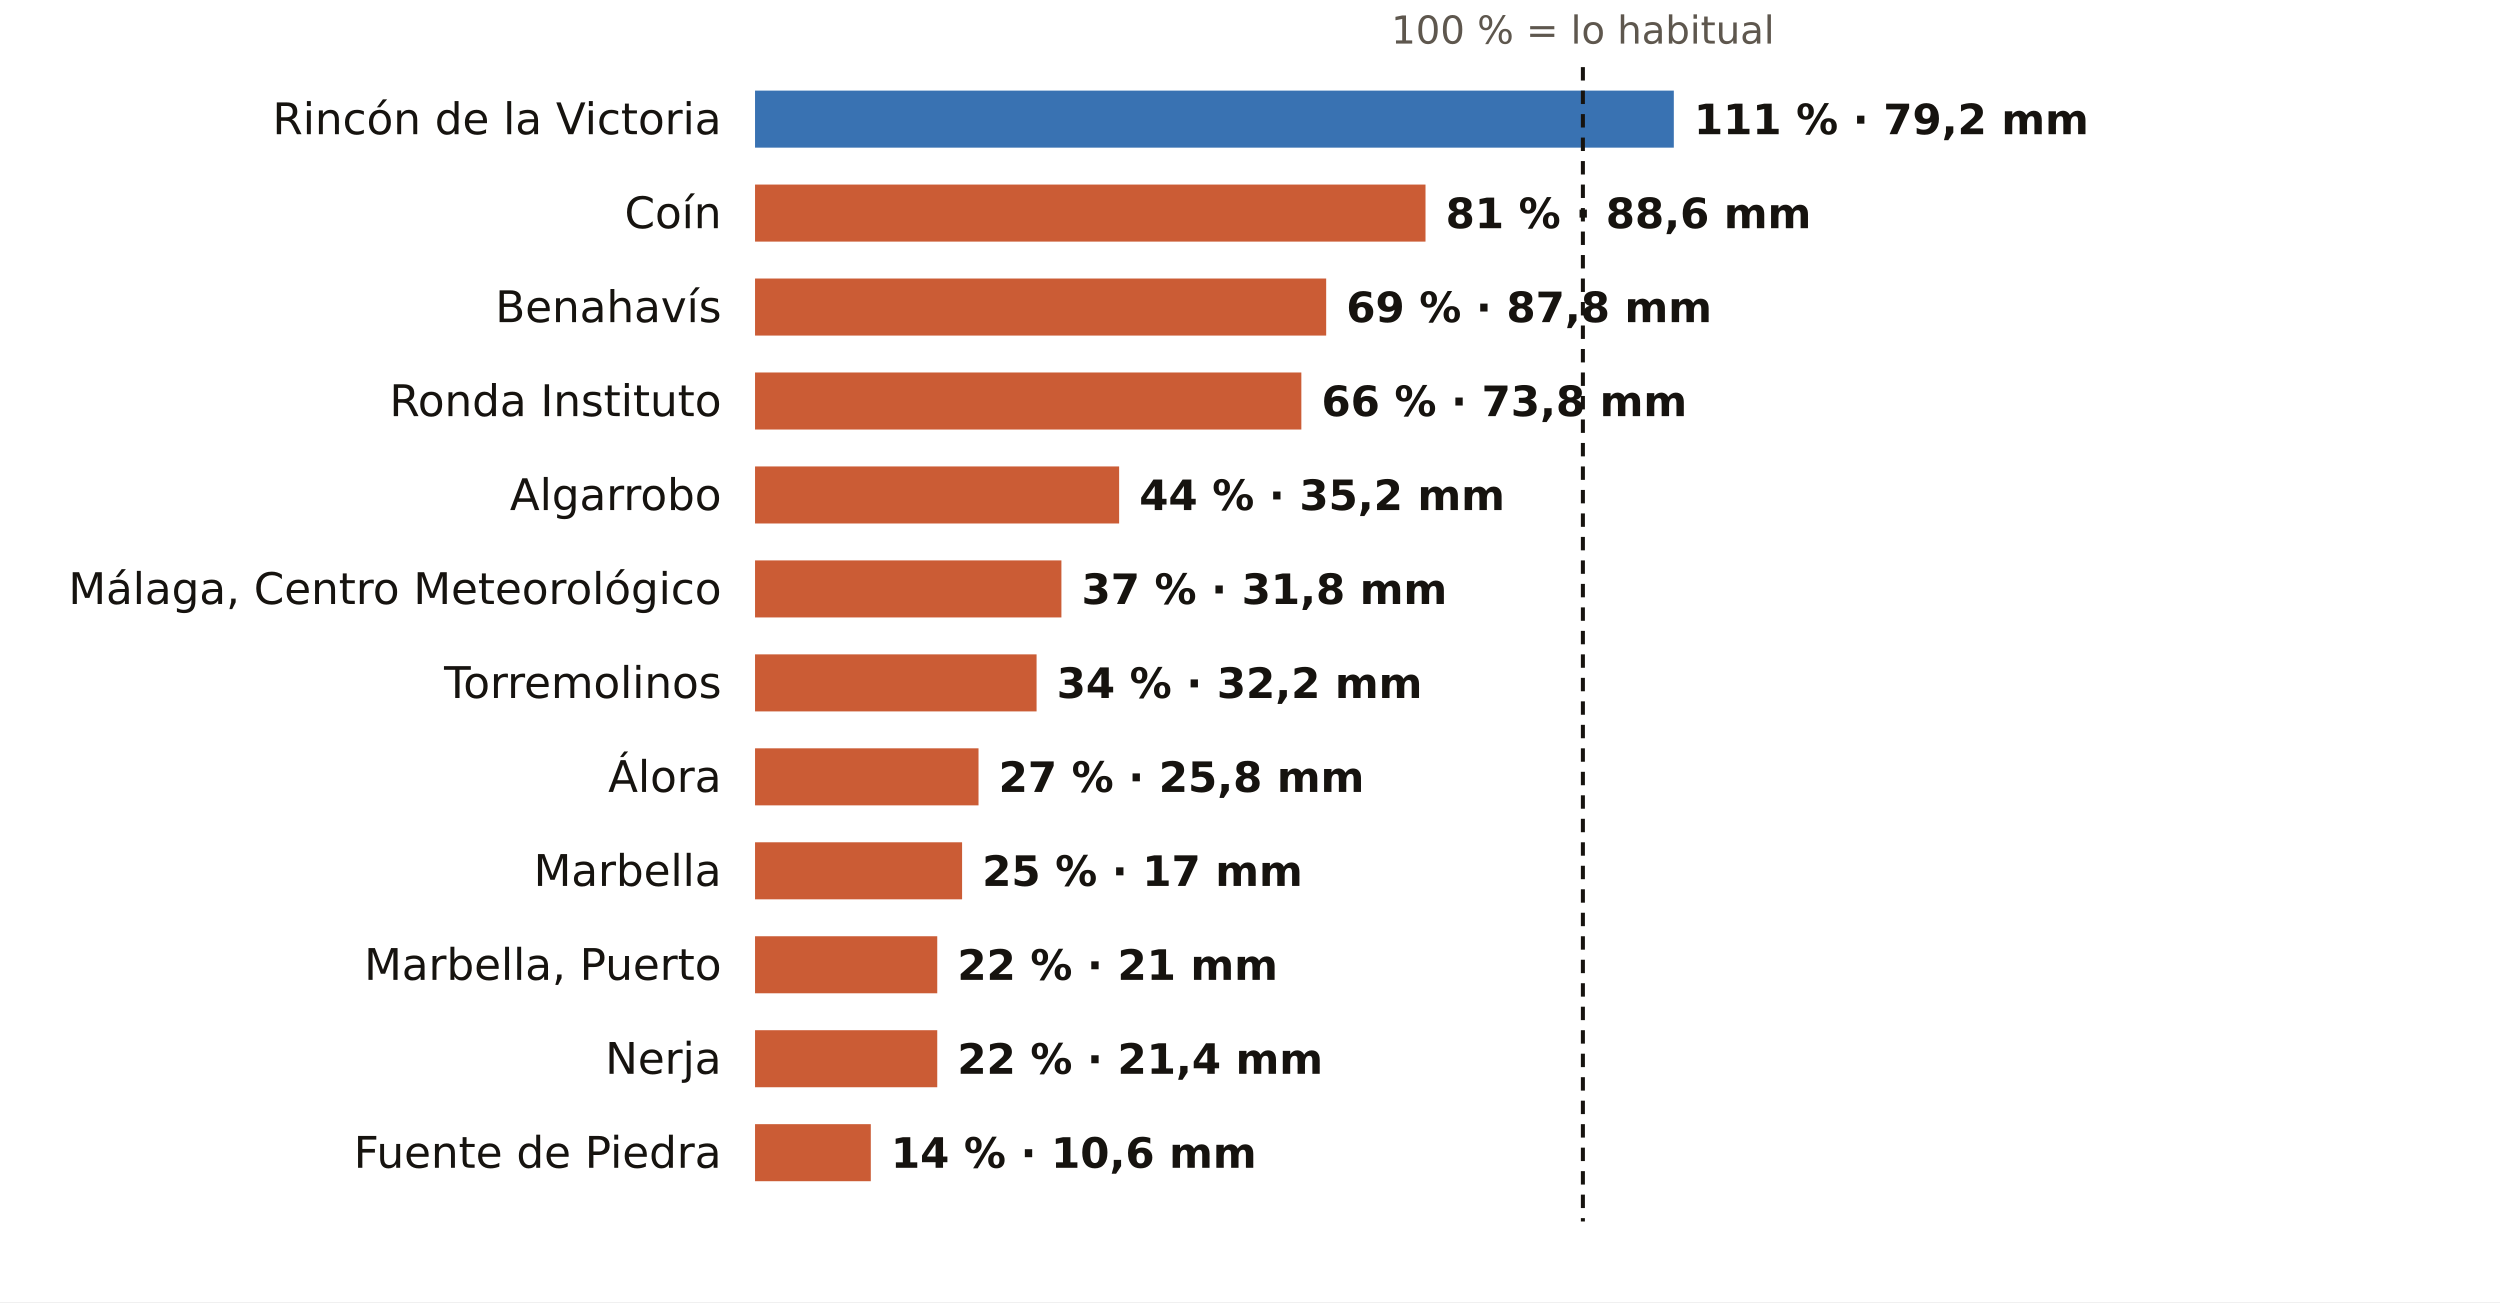
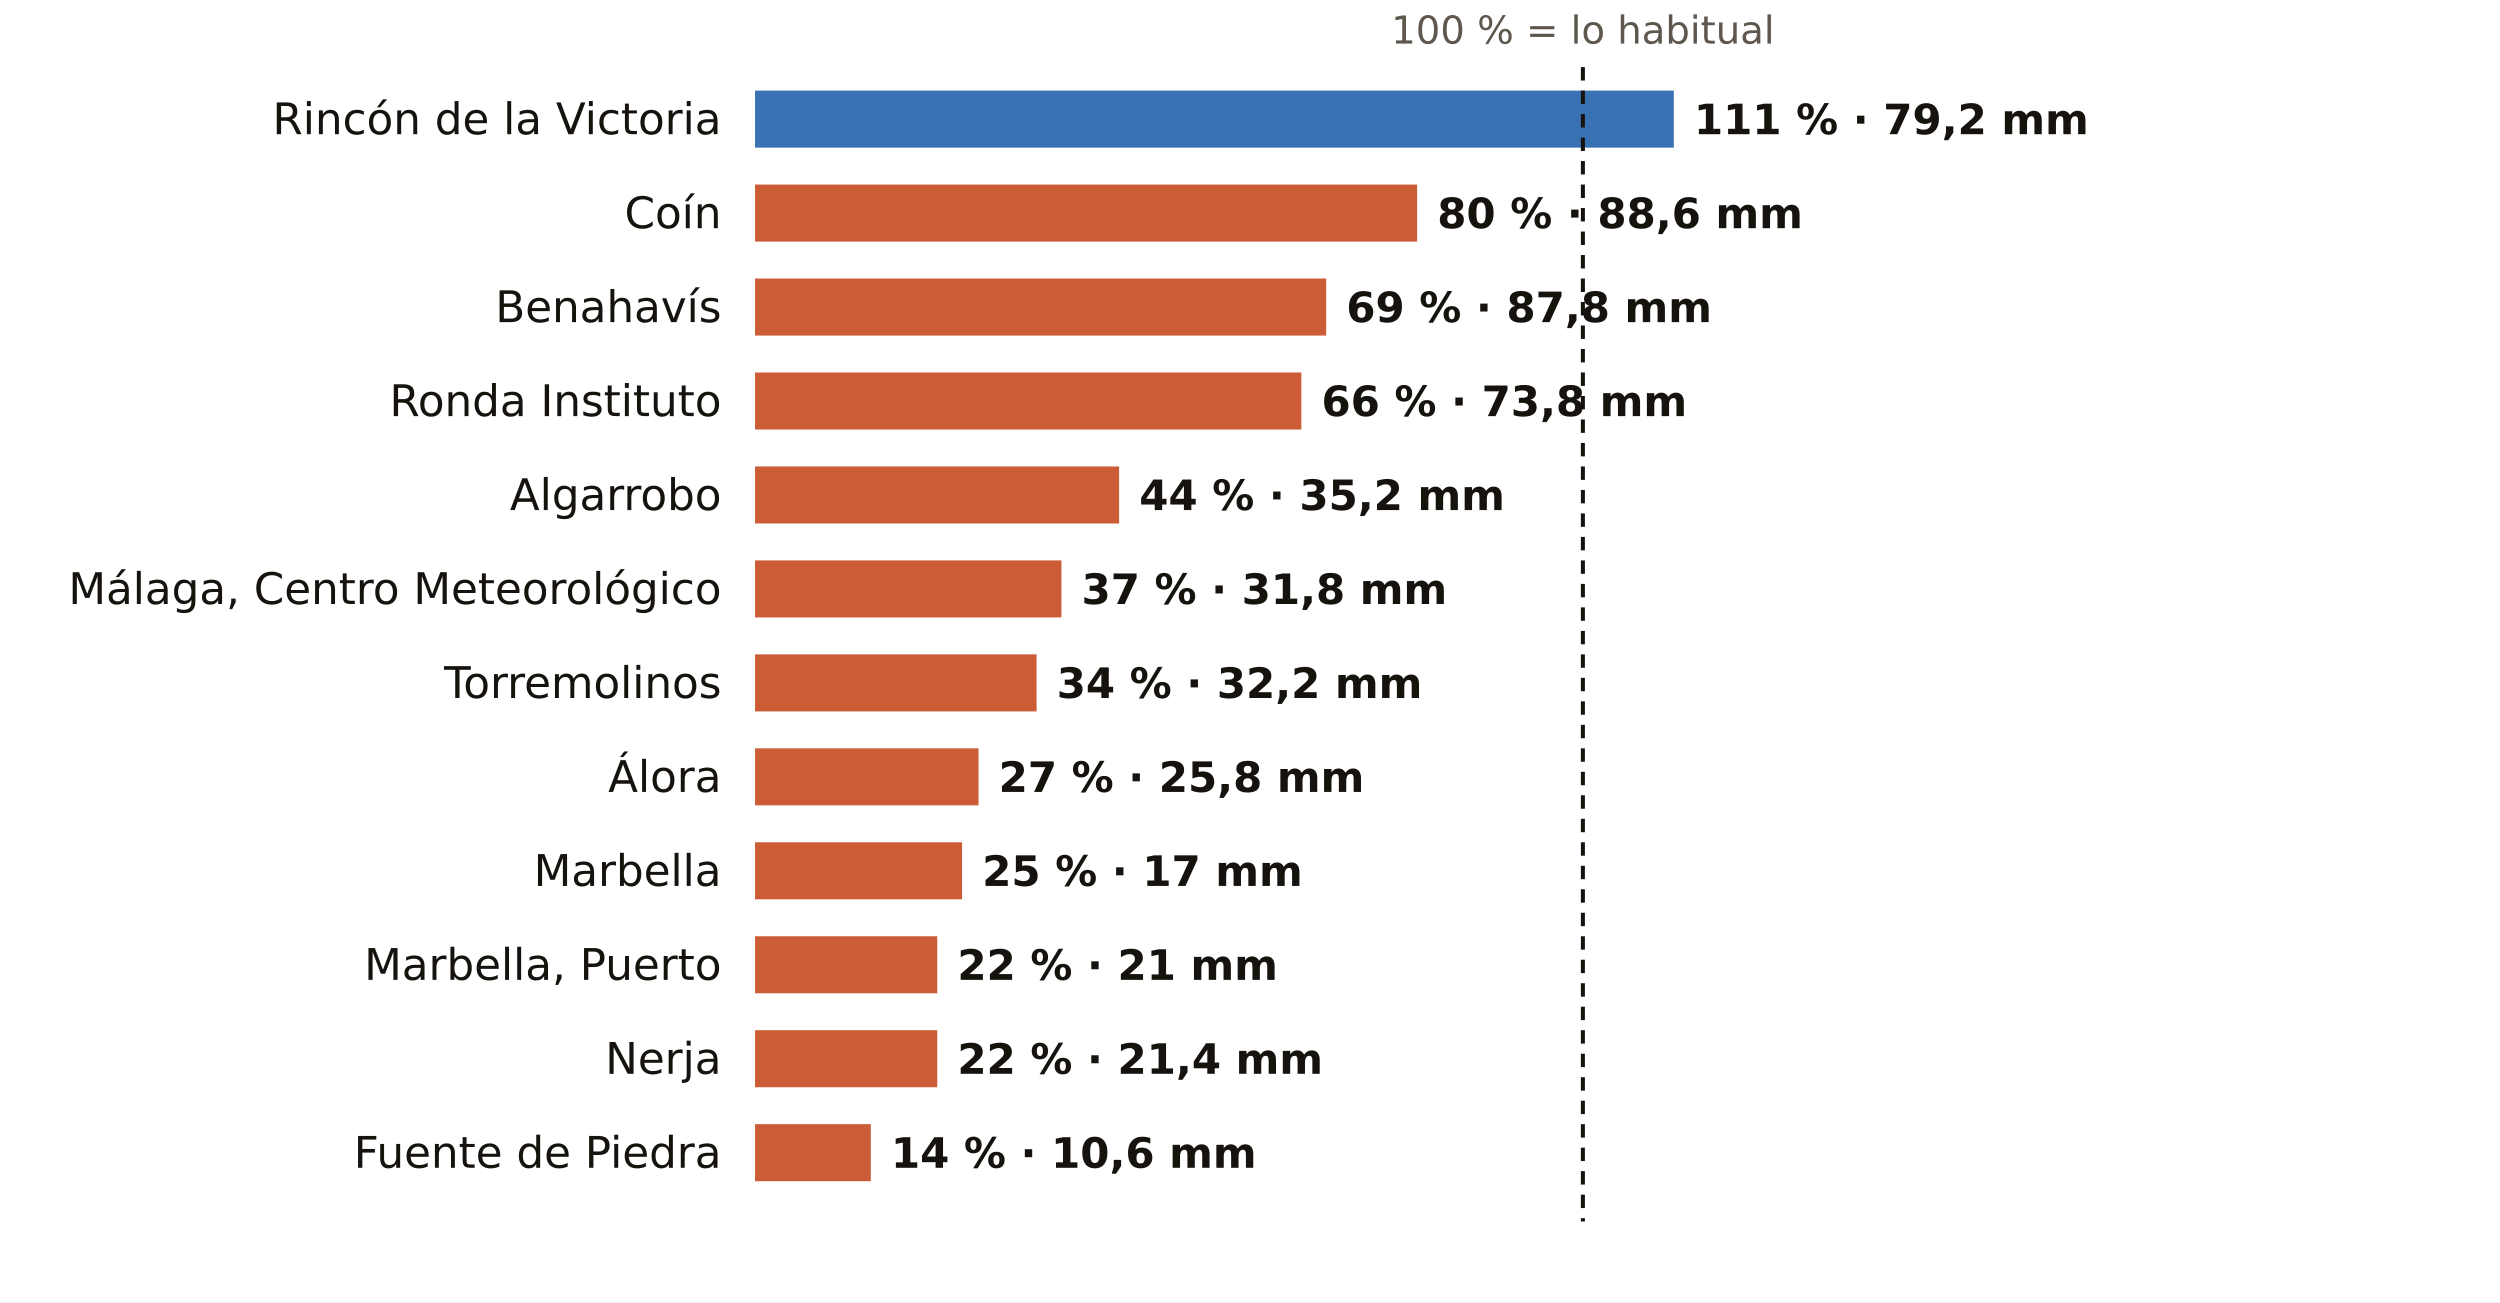
<svg xmlns="http://www.w3.org/2000/svg" viewBox="0 0 745 388" width="745" height="388" role="img" aria-label="El otoño en los pluviómetros de AEMET de Málaga: % de lo habitual">
  <rect width="745" height="388" fill="#FFFFFF" />
  <text x="471.7" y="13.0" font-size="11.5" fill="#5E574E" text-anchor="middle" font-weight="400" font-family="Public Sans, DejaVu Sans, Arial, sans-serif">100 % = lo habitual</text>
  <text x="215.0" y="40.0" font-size="13" fill="#16130F" text-anchor="end" font-weight="500" font-family="Public Sans, DejaVu Sans, Arial, sans-serif">Rincón de la Victoria</text>
  <rect x="225" y="27" width="273.8" height="17" fill="#1F5FA8" opacity="0.88" />
  <text x="504.8" y="40.0" font-size="12.5" fill="#16130F" text-anchor="start" font-weight="600" font-family="Public Sans, DejaVu Sans, Arial, sans-serif">111 % · 79,2 mm</text>
  <text x="215.0" y="68.0" font-size="13" fill="#16130F" text-anchor="end" font-weight="500" font-family="Public Sans, DejaVu Sans, Arial, sans-serif">Coín</text>
-   <rect x="225" y="55" width="199.8" height="17" fill="#C4461A" opacity="0.88" />
-   <text x="430.8" y="68.0" font-size="12.5" fill="#16130F" text-anchor="start" font-weight="600" font-family="Public Sans, DejaVu Sans, Arial, sans-serif">81 % · 88,6 mm</text>
+   <rect x="225" y="55" width="197.3" height="17" fill="#C4461A" opacity="0.88" />
+   <text x="428.3" y="68.0" font-size="12.5" fill="#16130F" text-anchor="start" font-weight="600" font-family="Public Sans, DejaVu Sans, Arial, sans-serif">80 % · 88,6 mm</text>
  <text x="215.0" y="96.0" font-size="13" fill="#16130F" text-anchor="end" font-weight="500" font-family="Public Sans, DejaVu Sans, Arial, sans-serif">Benahavís</text>
  <rect x="225" y="83" width="170.2" height="17" fill="#C4461A" opacity="0.88" />
  <text x="401.2" y="96.0" font-size="12.5" fill="#16130F" text-anchor="start" font-weight="600" font-family="Public Sans, DejaVu Sans, Arial, sans-serif">69 % · 87,8 mm</text>
  <text x="215.0" y="124.0" font-size="13" fill="#16130F" text-anchor="end" font-weight="500" font-family="Public Sans, DejaVu Sans, Arial, sans-serif">Ronda Instituto</text>
  <rect x="225" y="111" width="162.8" height="17" fill="#C4461A" opacity="0.88" />
  <text x="393.8" y="124.0" font-size="12.5" fill="#16130F" text-anchor="start" font-weight="600" font-family="Public Sans, DejaVu Sans, Arial, sans-serif">66 % · 73,8 mm</text>
  <text x="215.0" y="152.0" font-size="13" fill="#16130F" text-anchor="end" font-weight="500" font-family="Public Sans, DejaVu Sans, Arial, sans-serif">Algarrobo</text>
  <rect x="225" y="139" width="108.5" height="17" fill="#C4461A" opacity="0.88" />
  <text x="339.5" y="152.0" font-size="12.5" fill="#16130F" text-anchor="start" font-weight="600" font-family="Public Sans, DejaVu Sans, Arial, sans-serif">44 % · 35,2 mm</text>
  <text x="215.0" y="180.0" font-size="13" fill="#16130F" text-anchor="end" font-weight="500" font-family="Public Sans, DejaVu Sans, Arial, sans-serif">Málaga, Centro Meteorológico</text>
  <rect x="225" y="167" width="91.3" height="17" fill="#C4461A" opacity="0.88" />
  <text x="322.3" y="180.0" font-size="12.5" fill="#16130F" text-anchor="start" font-weight="600" font-family="Public Sans, DejaVu Sans, Arial, sans-serif">37 % · 31,8 mm</text>
  <text x="215.0" y="208.0" font-size="13" fill="#16130F" text-anchor="end" font-weight="500" font-family="Public Sans, DejaVu Sans, Arial, sans-serif">Torremolinos</text>
  <rect x="225" y="195" width="83.9" height="17" fill="#C4461A" opacity="0.88" />
  <text x="314.9" y="208.0" font-size="12.5" fill="#16130F" text-anchor="start" font-weight="600" font-family="Public Sans, DejaVu Sans, Arial, sans-serif">34 % · 32,2 mm</text>
  <text x="215.0" y="236.0" font-size="13" fill="#16130F" text-anchor="end" font-weight="500" font-family="Public Sans, DejaVu Sans, Arial, sans-serif">Álora</text>
  <rect x="225" y="223" width="66.6" height="17" fill="#C4461A" opacity="0.88" />
  <text x="297.6" y="236.0" font-size="12.5" fill="#16130F" text-anchor="start" font-weight="600" font-family="Public Sans, DejaVu Sans, Arial, sans-serif">27 % · 25,8 mm</text>
  <text x="215.0" y="264.0" font-size="13" fill="#16130F" text-anchor="end" font-weight="500" font-family="Public Sans, DejaVu Sans, Arial, sans-serif">Marbella</text>
  <rect x="225" y="251" width="61.7" height="17" fill="#C4461A" opacity="0.88" />
  <text x="292.7" y="264.0" font-size="12.5" fill="#16130F" text-anchor="start" font-weight="600" font-family="Public Sans, DejaVu Sans, Arial, sans-serif">25 % · 17 mm</text>
  <text x="215.0" y="292.0" font-size="13" fill="#16130F" text-anchor="end" font-weight="500" font-family="Public Sans, DejaVu Sans, Arial, sans-serif">Marbella, Puerto</text>
  <rect x="225" y="279" width="54.3" height="17" fill="#C4461A" opacity="0.88" />
  <text x="285.3" y="292.0" font-size="12.5" fill="#16130F" text-anchor="start" font-weight="600" font-family="Public Sans, DejaVu Sans, Arial, sans-serif">22 % · 21 mm</text>
  <text x="215.0" y="320.0" font-size="13" fill="#16130F" text-anchor="end" font-weight="500" font-family="Public Sans, DejaVu Sans, Arial, sans-serif">Nerja</text>
  <rect x="225" y="307" width="54.3" height="17" fill="#C4461A" opacity="0.88" />
  <text x="285.3" y="320.0" font-size="12.5" fill="#16130F" text-anchor="start" font-weight="600" font-family="Public Sans, DejaVu Sans, Arial, sans-serif">22 % · 21,4 mm</text>
  <text x="215.0" y="348.0" font-size="13" fill="#16130F" text-anchor="end" font-weight="500" font-family="Public Sans, DejaVu Sans, Arial, sans-serif">Fuente de Piedra</text>
  <rect x="225" y="335" width="34.5" height="17" fill="#C4461A" opacity="0.88" />
  <text x="265.5" y="348.0" font-size="12.5" fill="#16130F" text-anchor="start" font-weight="600" font-family="Public Sans, DejaVu Sans, Arial, sans-serif">14 % · 10,6 mm</text>
  <line x1="471.7" x2="471.7" y1="20" y2="364" stroke="#16130F" stroke-width="1.2" stroke-dasharray="4 3" />
</svg>
